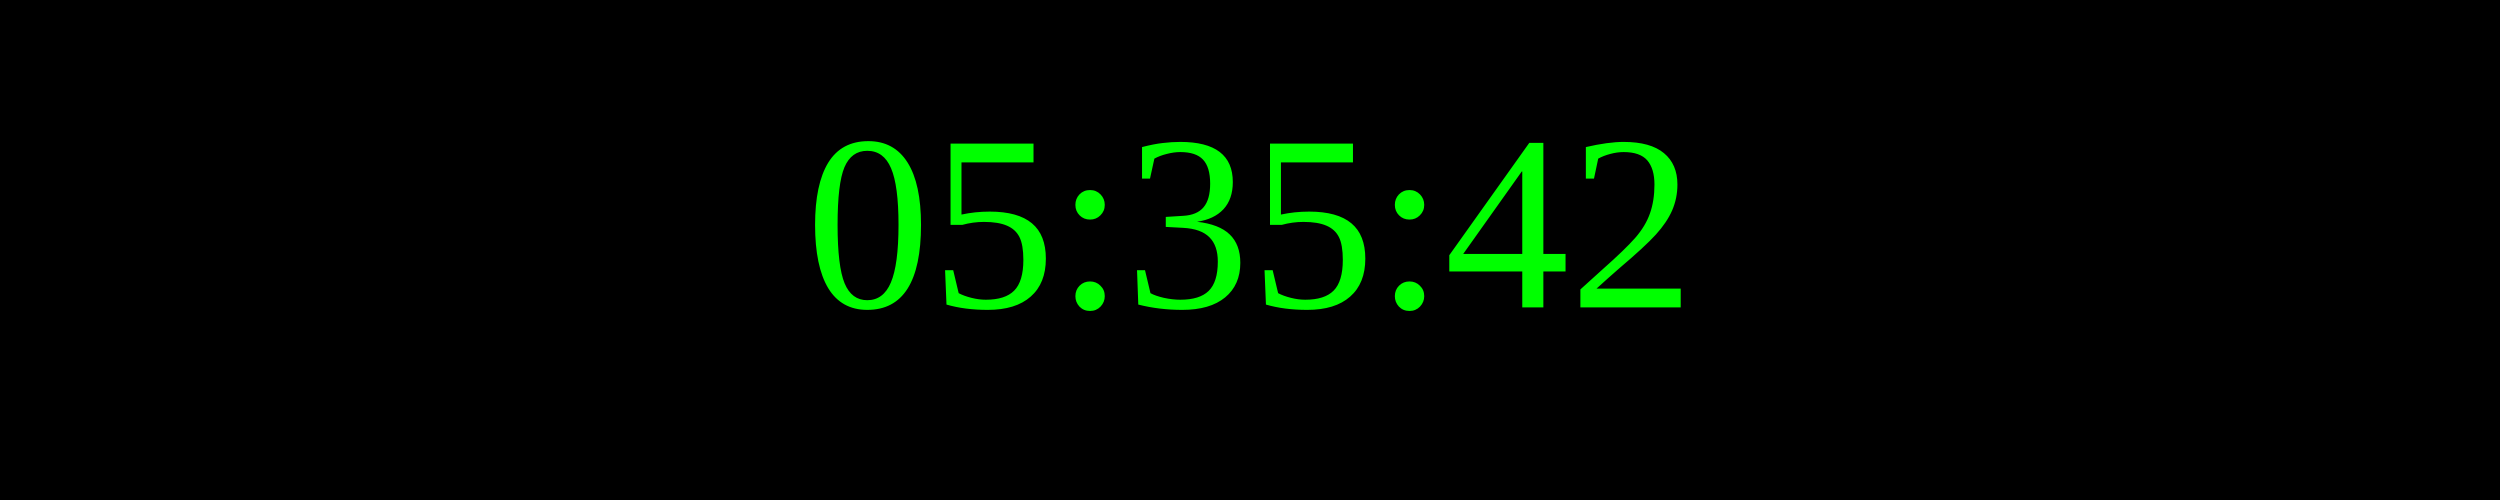
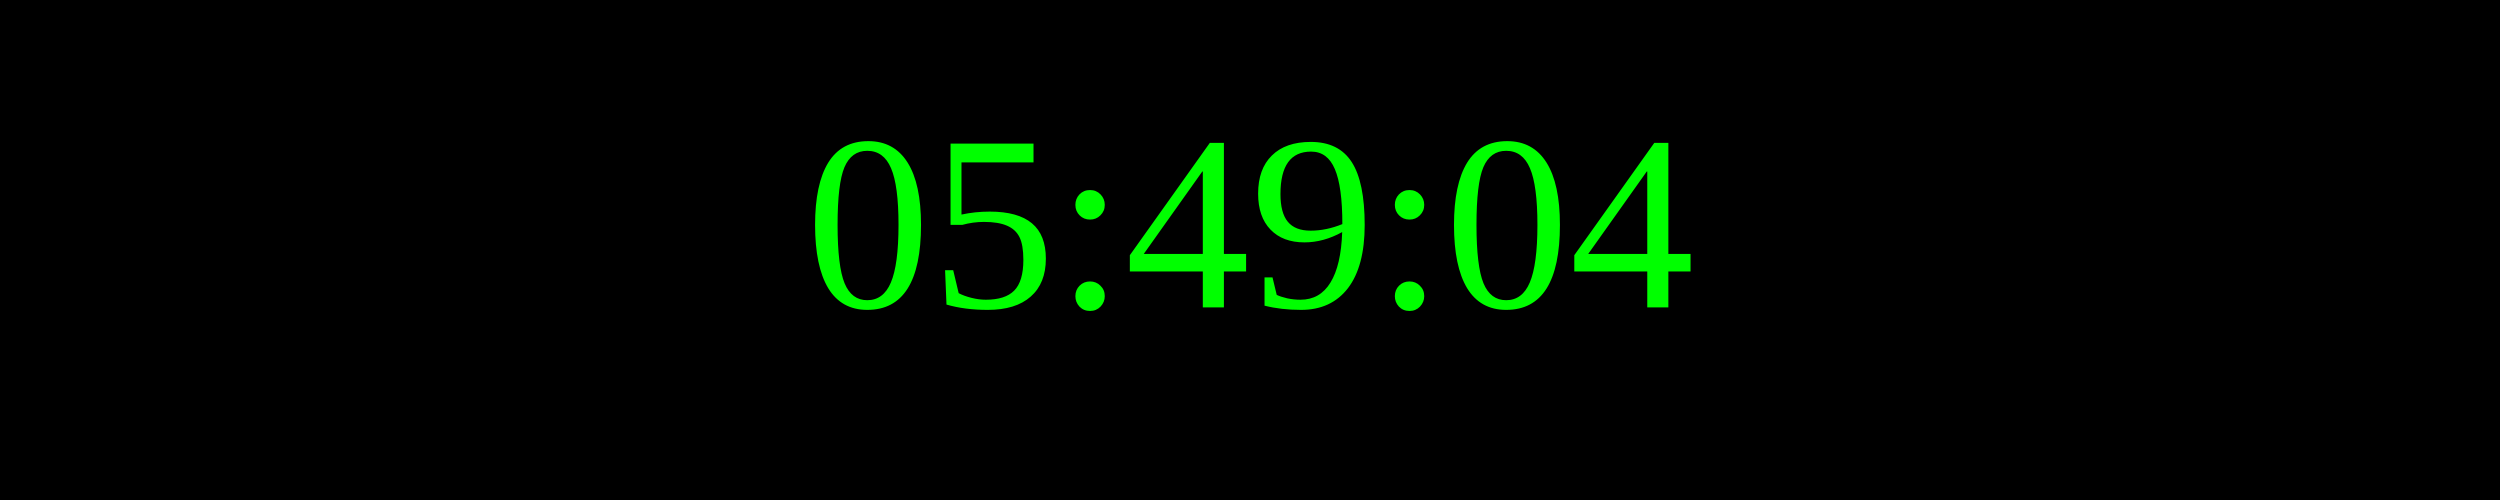
<svg xmlns="http://www.w3.org/2000/svg" width="250" height="50">
  <rect width="100%" height="100%" fill="black" />
  <text x="50%" y="50%" font-size="25" fill="lime" text-anchor="middle" dominant-baseline="middle">
- 05:35:42
+ 05:49:04
</text>
</svg>
